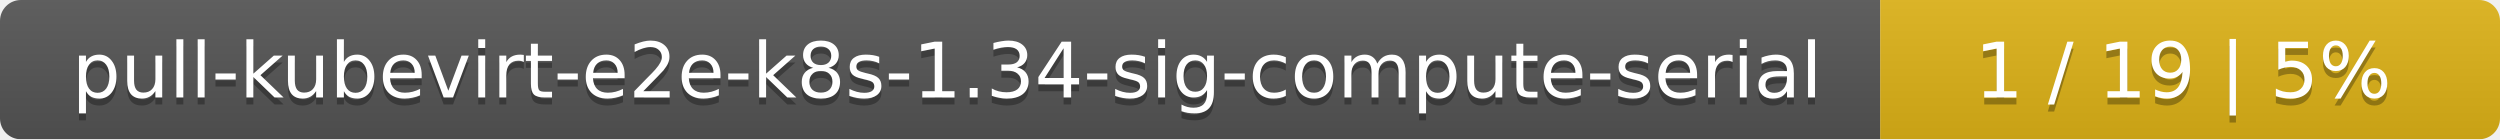
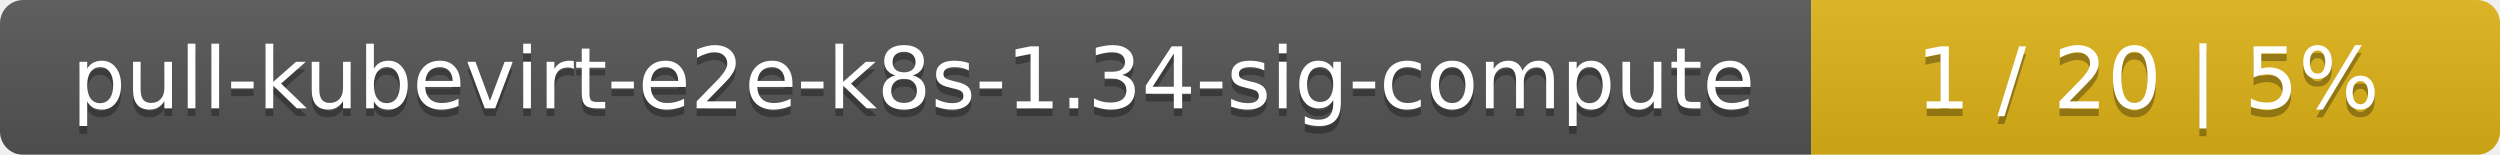
- <svg xmlns="http://www.w3.org/2000/svg" width="359" height="20">
+ <svg xmlns="http://www.w3.org/2000/svg" width="323" height="20">
  <linearGradient id="smooth" x2="0" y2="100%">
    <stop offset="0" stop-color="#bbb" stop-opacity=".1" />
    <stop offset="1" stop-opacity=".1" />
  </linearGradient>
  <mask id="round">
-     <rect width="359" height="20" rx="3" fill="#fff" />
+     <rect width="323" height="20" rx="3" fill="#fff" />
  </mask>
  <g mask="url(#round)">
-     <rect width="270" height="20" fill="#555" />
-     <rect x="270" width="89" height="20" fill="#dfb317" />
-     <rect width="359" height="20" fill="url(#smooth)" />
+     <rect width="234" height="20" fill="#555" />
+     <rect x="234" width="89" height="20" fill="#dfb317" />
+     <rect width="323" height="20" fill="url(#smooth)" />
  </g>
  <g fill="#fff" text-anchor="middle" font-family="DejaVu Sans,Verdana,Geneva,sans-serif" font-size="11">
-     <text x="136" y="15" fill="#010101" fill-opacity=".3">pull-kubevirt-e2e-k8s-1.34-sig-compute-serial</text>
-     <text x="136" y="14">pull-kubevirt-e2e-k8s-1.34-sig-compute-serial</text>
-     <text x="313.5" y="15" fill="#010101" fill-opacity=".3">1 / 19    |    5%</text>
-     <text x="313.5" y="14">1 / 19    |    5%</text>
+     <text x="118" y="15" fill="#010101" fill-opacity=".3">pull-kubevirt-e2e-k8s-1.34-sig-compute</text>
+     <text x="118" y="14">pull-kubevirt-e2e-k8s-1.34-sig-compute</text>
+     <text x="277.5" y="15" fill="#010101" fill-opacity=".3">1 / 20    |    5%</text>
+     <text x="277.5" y="14">1 / 20    |    5%</text>
  </g>
</svg>
